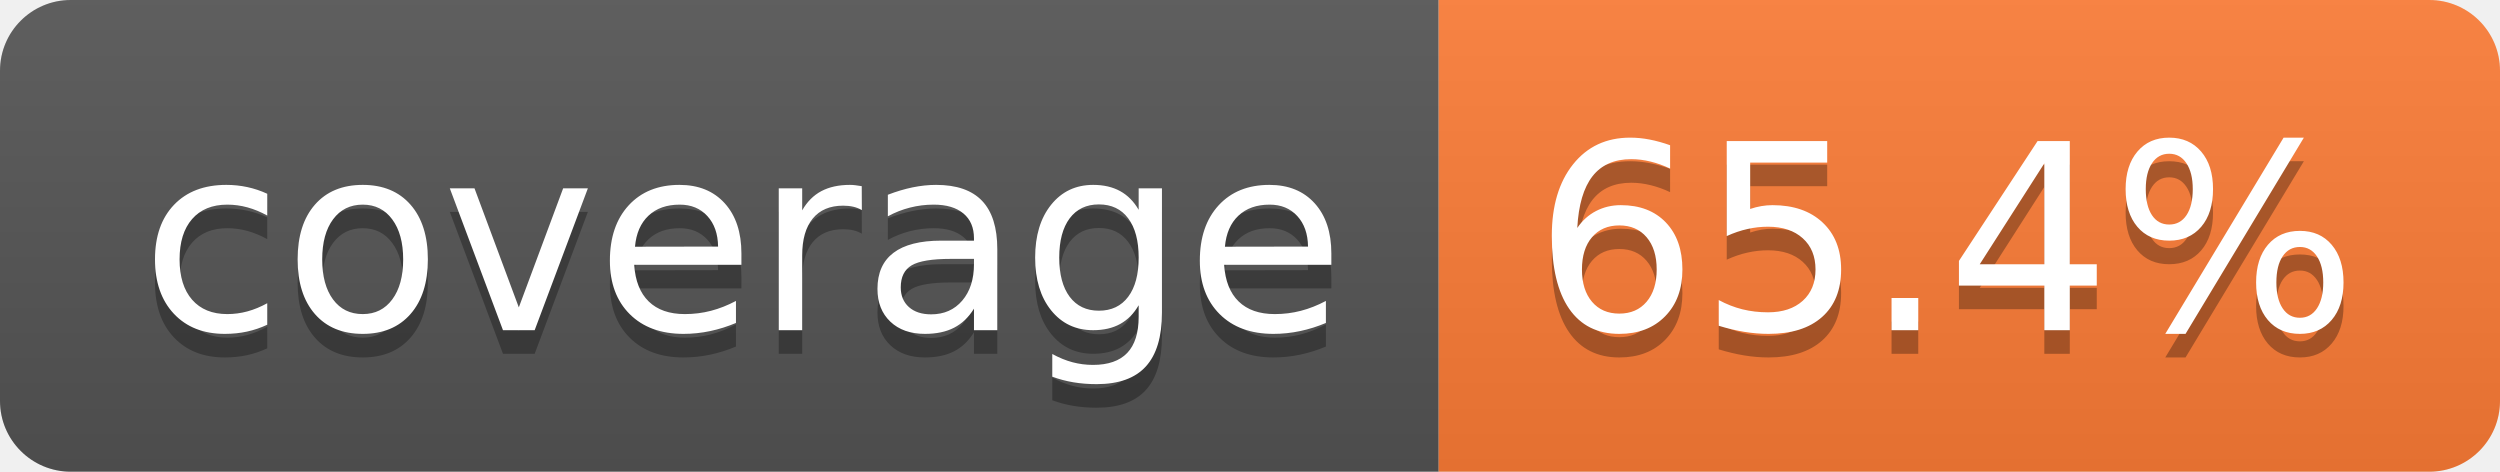
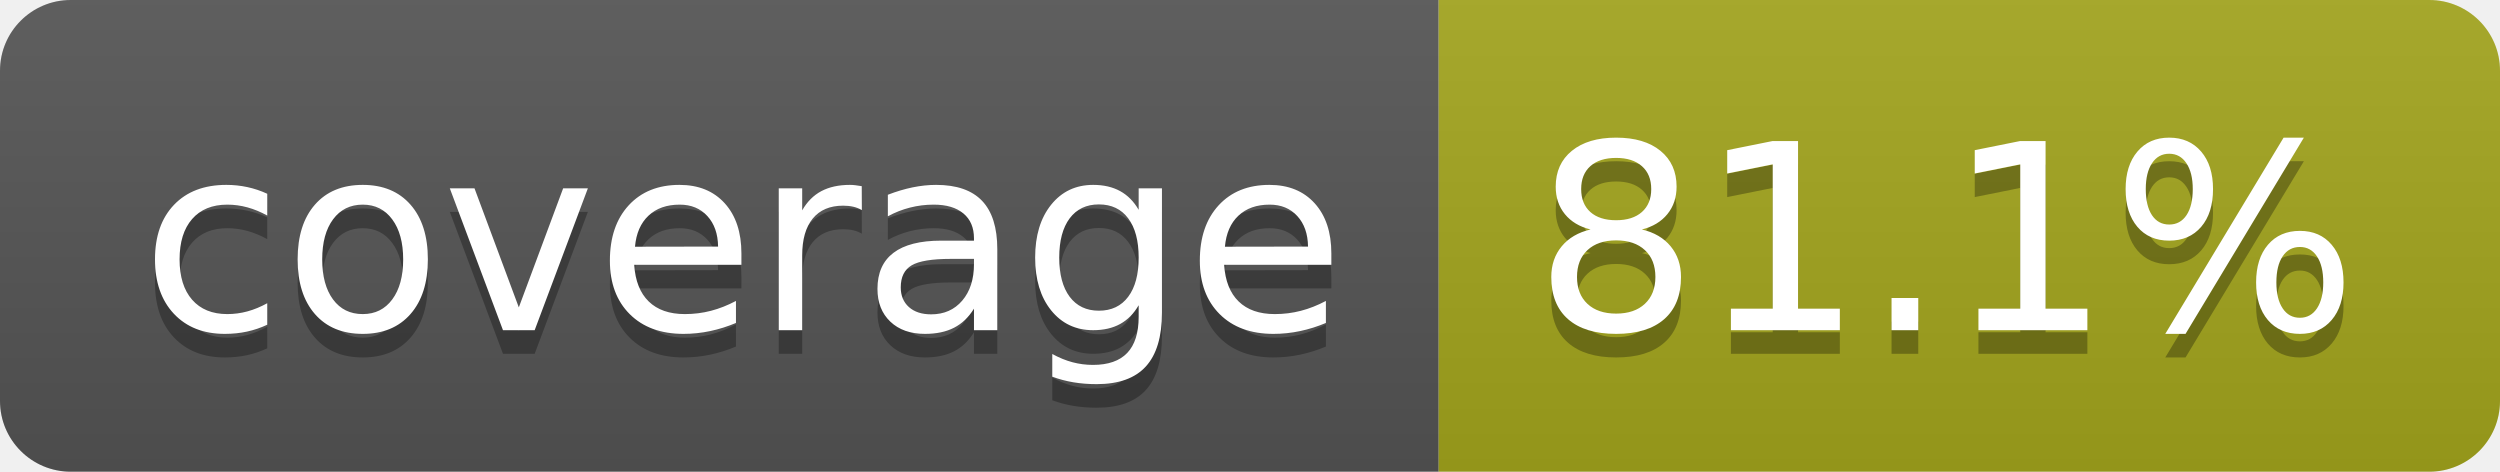
- <svg xmlns="http://www.w3.org/2000/svg" width="106" height="20" role="img" aria-label="coverage: 65.4%">
+ <svg xmlns="http://www.w3.org/2000/svg" width="106" height="20" role="img" aria-label="coverage: 81.1%">
  <linearGradient id="s" x2="0" y2="100%">
    <stop offset="0" stop-color="#bbb" stop-opacity=".1" />
    <stop offset="1" stop-opacity=".1" />
  </linearGradient>
  <clipPath id="r">
    <rect width="106" height="20" rx="3" fill="#fff" />
  </clipPath>
  <g clip-path="url(#r)">
    <rect width="61" height="20" fill="#555" />
-     <rect x="61" width="45" height="20" fill="#fe7d37" />
+     <rect x="61" width="45" height="20" fill="#a4a61d" />
    <rect width="106" height="20" fill="url(#s)" />
  </g>
  <g fill="#fff" text-anchor="middle" font-family="Verdana,Geneva,DejaVu Sans,sans-serif" text-rendering="geometricPrecision" font-size="110">
    <text aria-hidden="true" x="315" y="150" fill="#010101" fill-opacity=".3" transform="scale(.1)" textLength="510">coverage</text>
    <text x="315" y="140" transform="scale(.1)" fill="#fff" textLength="510">coverage</text>
-     <text aria-hidden="true" x="825" y="150" fill="#010101" fill-opacity=".3" transform="scale(.1)" textLength="350">65.4%</text>
-     <text x="825" y="140" transform="scale(.1)" fill="#fff" textLength="350">65.4%</text>
+     <text aria-hidden="true" x="825" y="150" fill="#010101" fill-opacity=".3" transform="scale(.1)" textLength="350">81.1%</text>
+     <text x="825" y="140" transform="scale(.1)" fill="#fff" textLength="350">81.1%</text>
  </g>
</svg>
